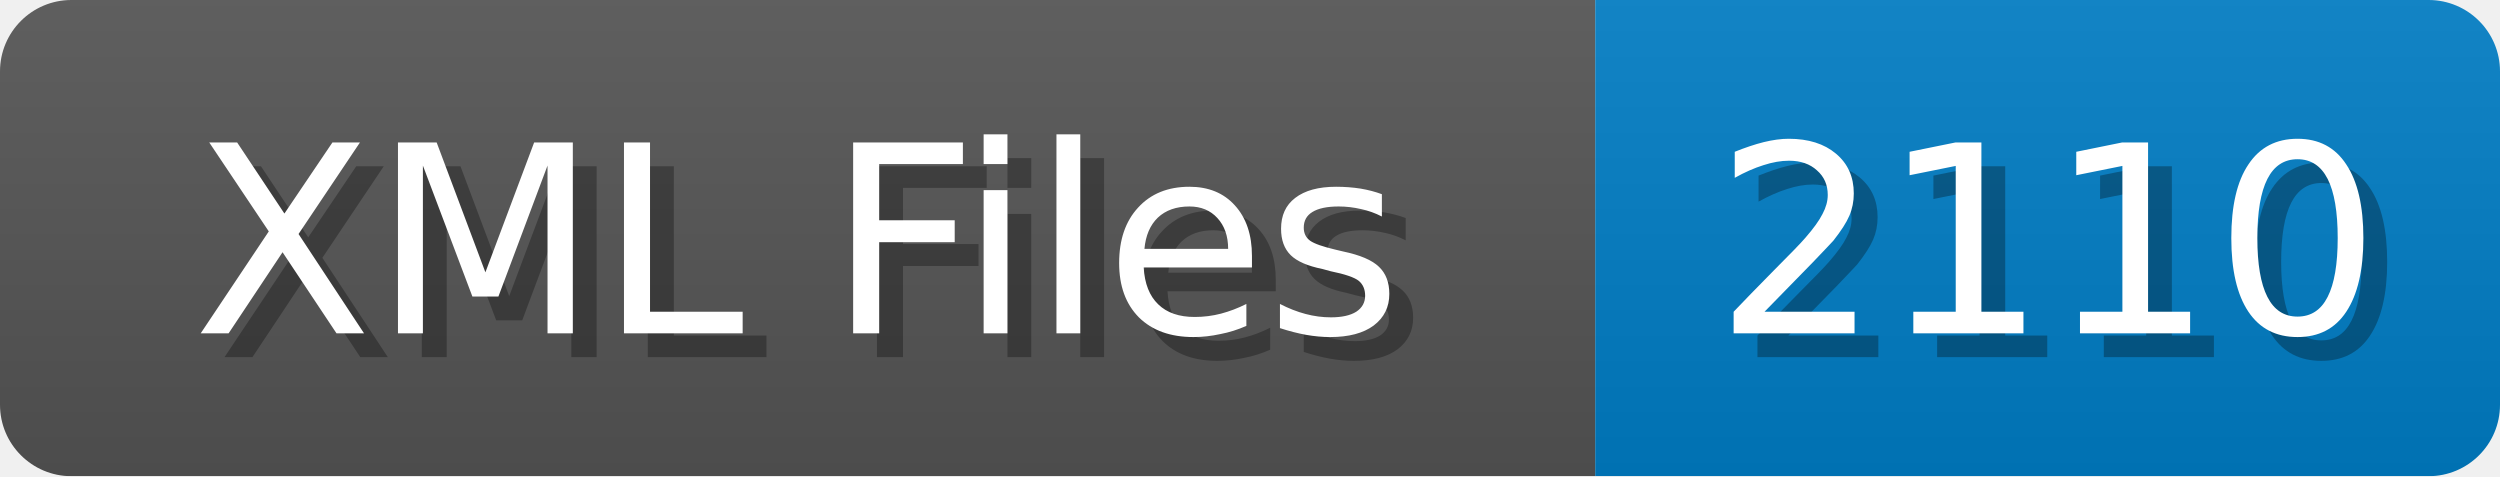
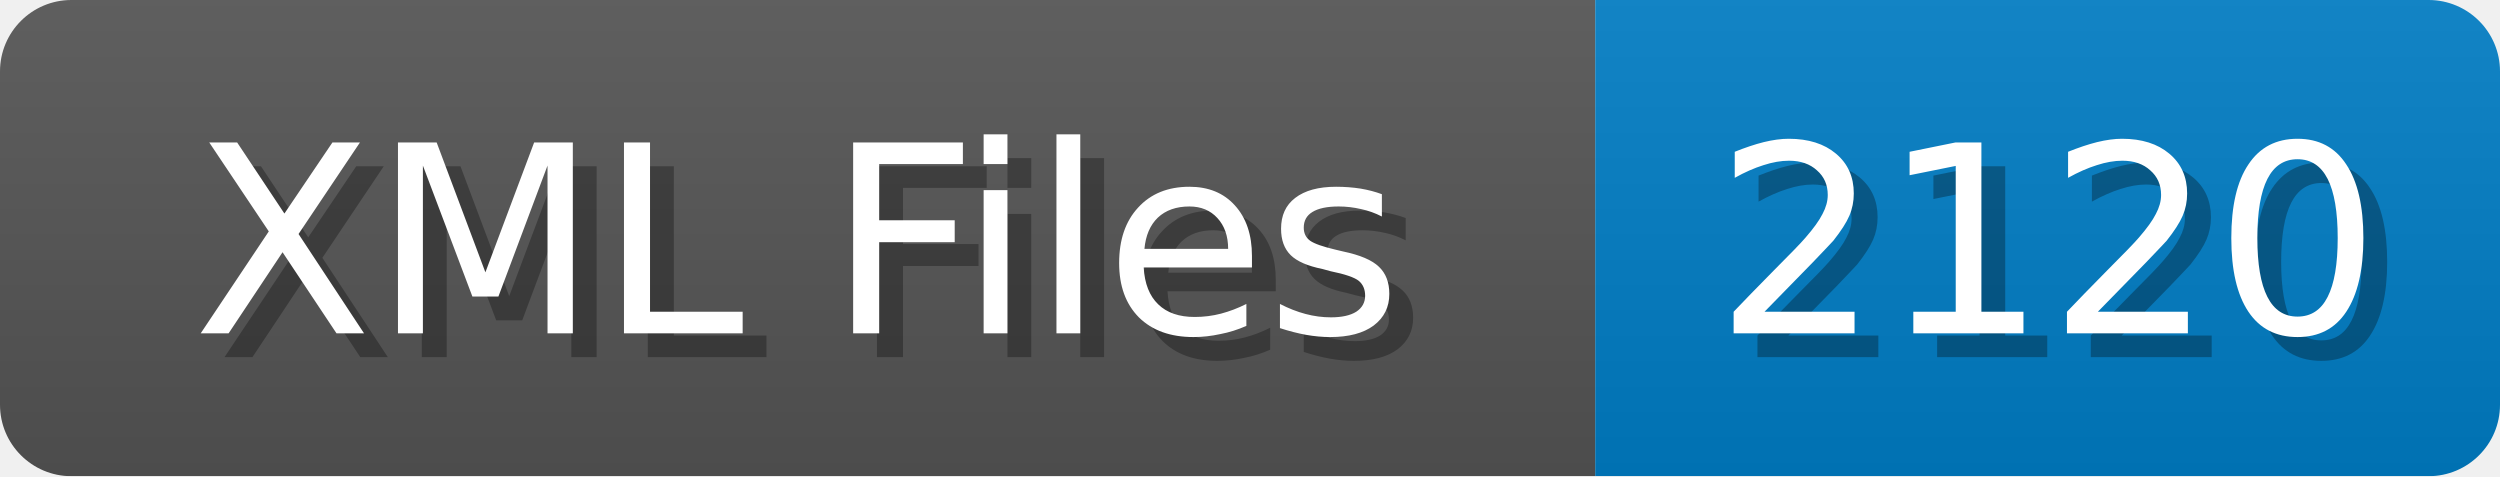
<svg xmlns="http://www.w3.org/2000/svg" width="105" height="20">
  <linearGradient id="b" x2="0" y2="100%">
    <stop offset="0" stop-color="#bbb" stop-opacity=".1" />
    <stop offset="1" stop-opacity=".1" />
  </linearGradient>
  <mask id="anybadge_1">
    <rect width="105" height="20" rx="3" fill="#fff" />
  </mask>
  <g mask="url(#anybadge_1)">
    <path fill="#555" d="M0 0h67v20H0z" />
    <path fill="#007ec6" d="M67 0h38v20H67z" />
    <path fill="url(#b)" d="M0 0h105v20H0z" />
  </g>
  <g fill="#fff" text-anchor="middle" font-family="DejaVu Sans,Verdana,Geneva,sans-serif" font-size="11">
    <text x="34.5" y="15" fill="#010101" fill-opacity=".3">XML Files</text>
    <text x="33.5" y="14">XML Files</text>
  </g>
  <g fill="#fff" text-anchor="middle" font-family="DejaVu Sans,Verdana,Geneva,sans-serif" font-size="11">
-     <text x="87.0" y="15" fill="#010101" fill-opacity=".3">2110</text>
-     <text x="86.0" y="14">2110</text>
+     <text x="87.0" y="15" fill="#010101" fill-opacity=".3">2120</text>
+     <text x="86.0" y="14">2120</text>
  </g>
</svg>
